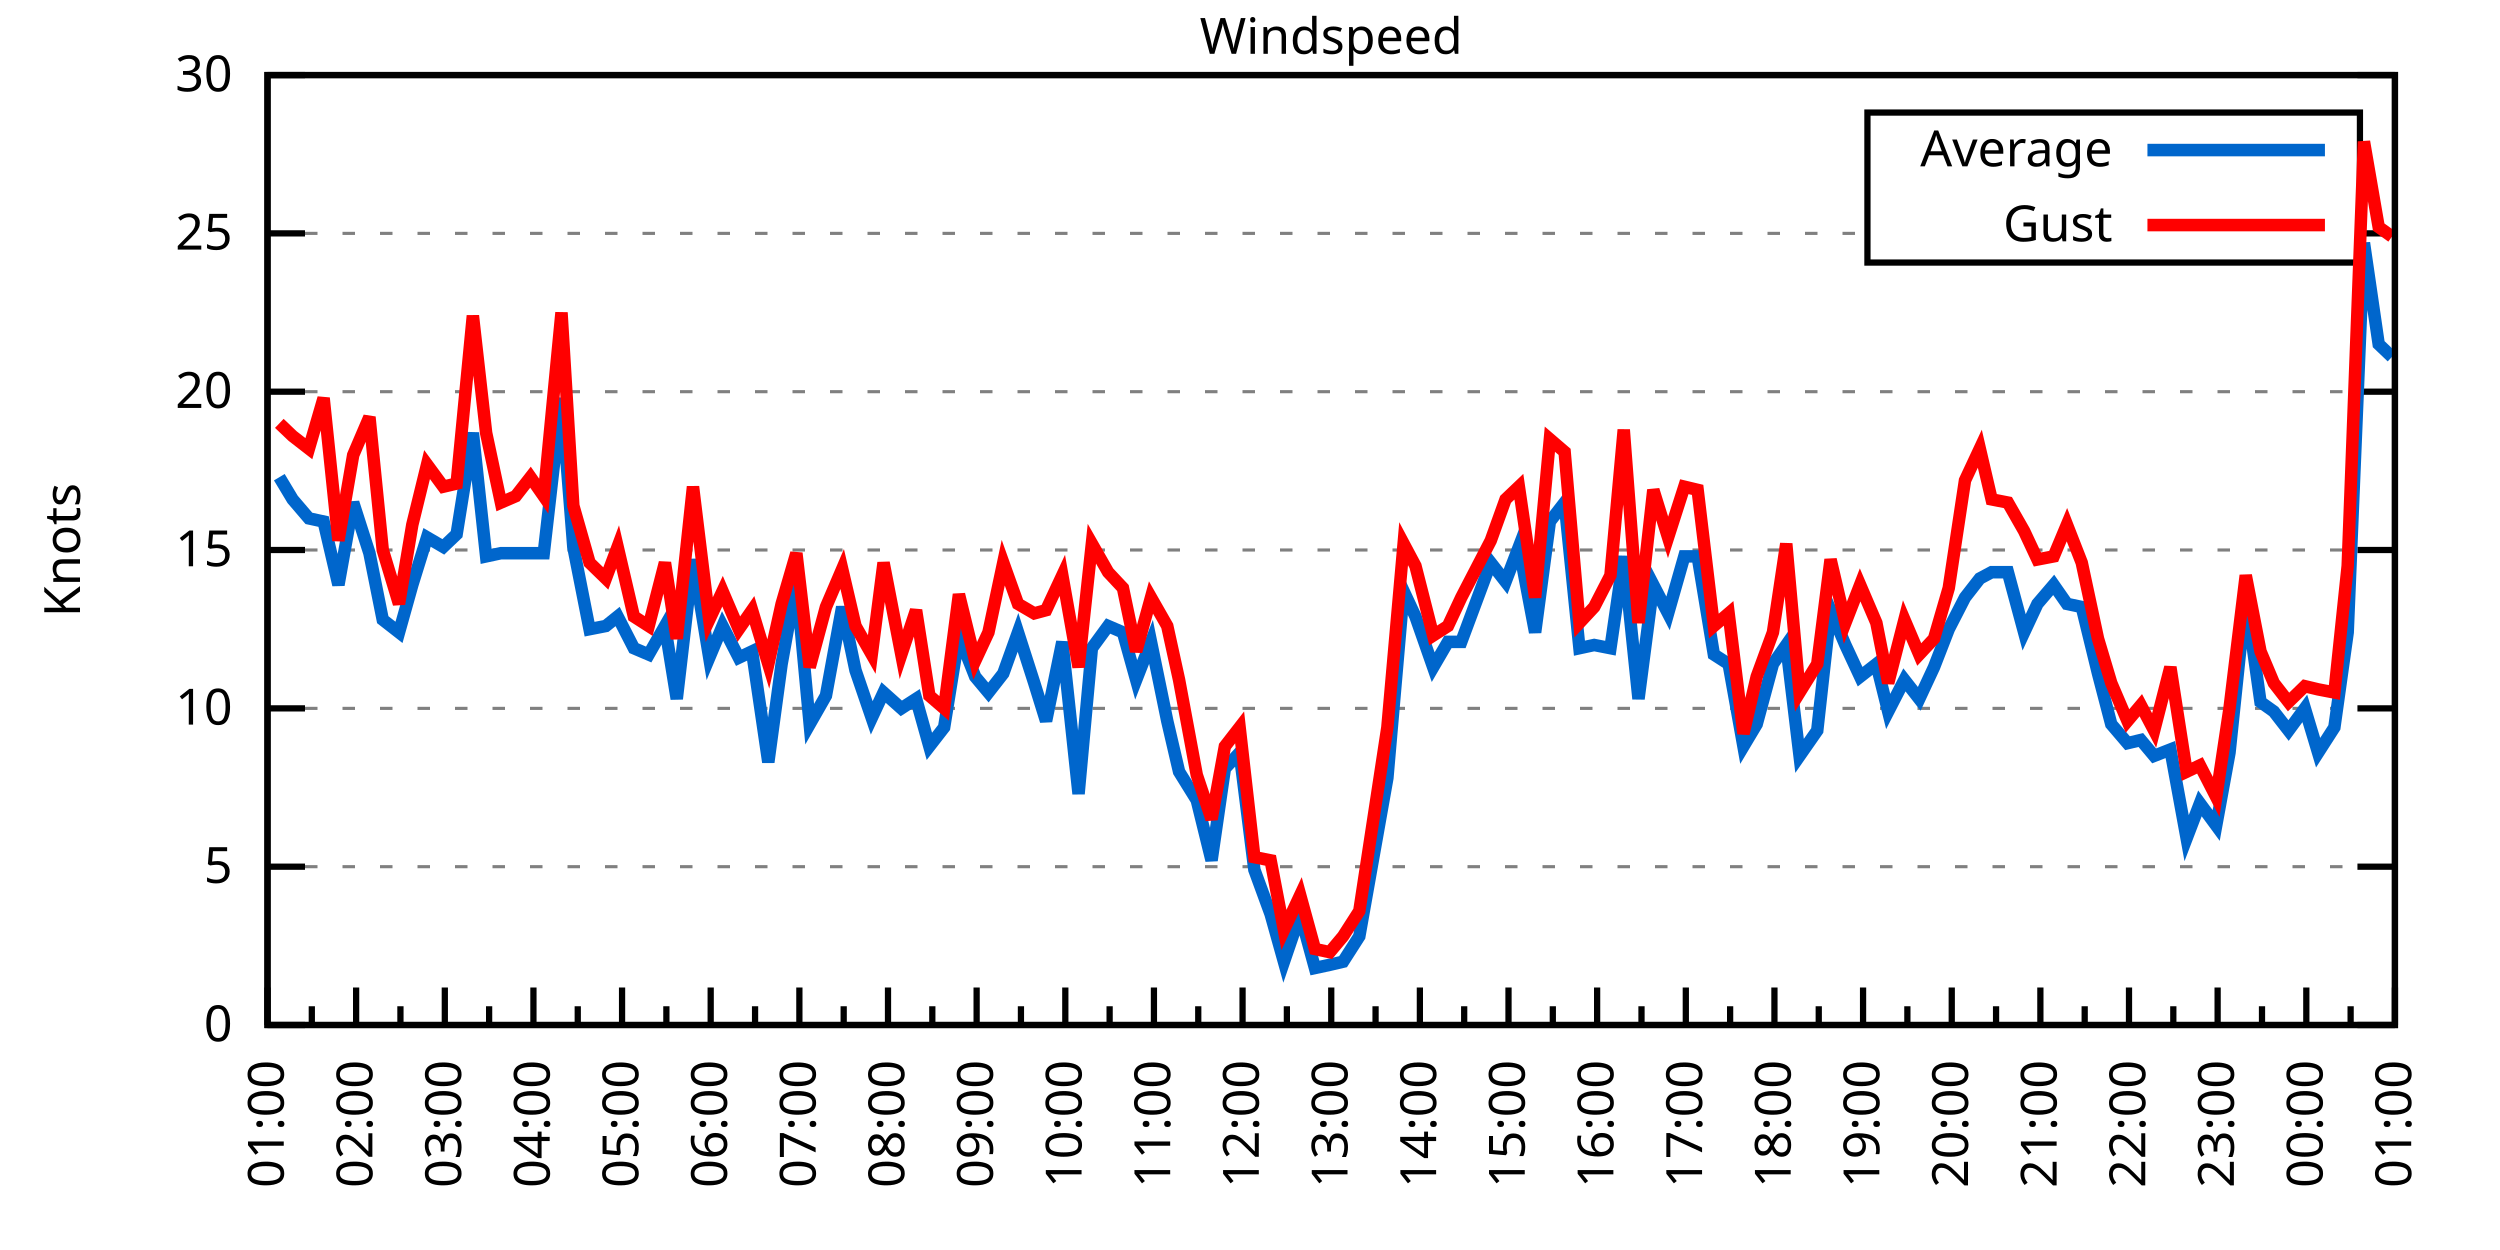
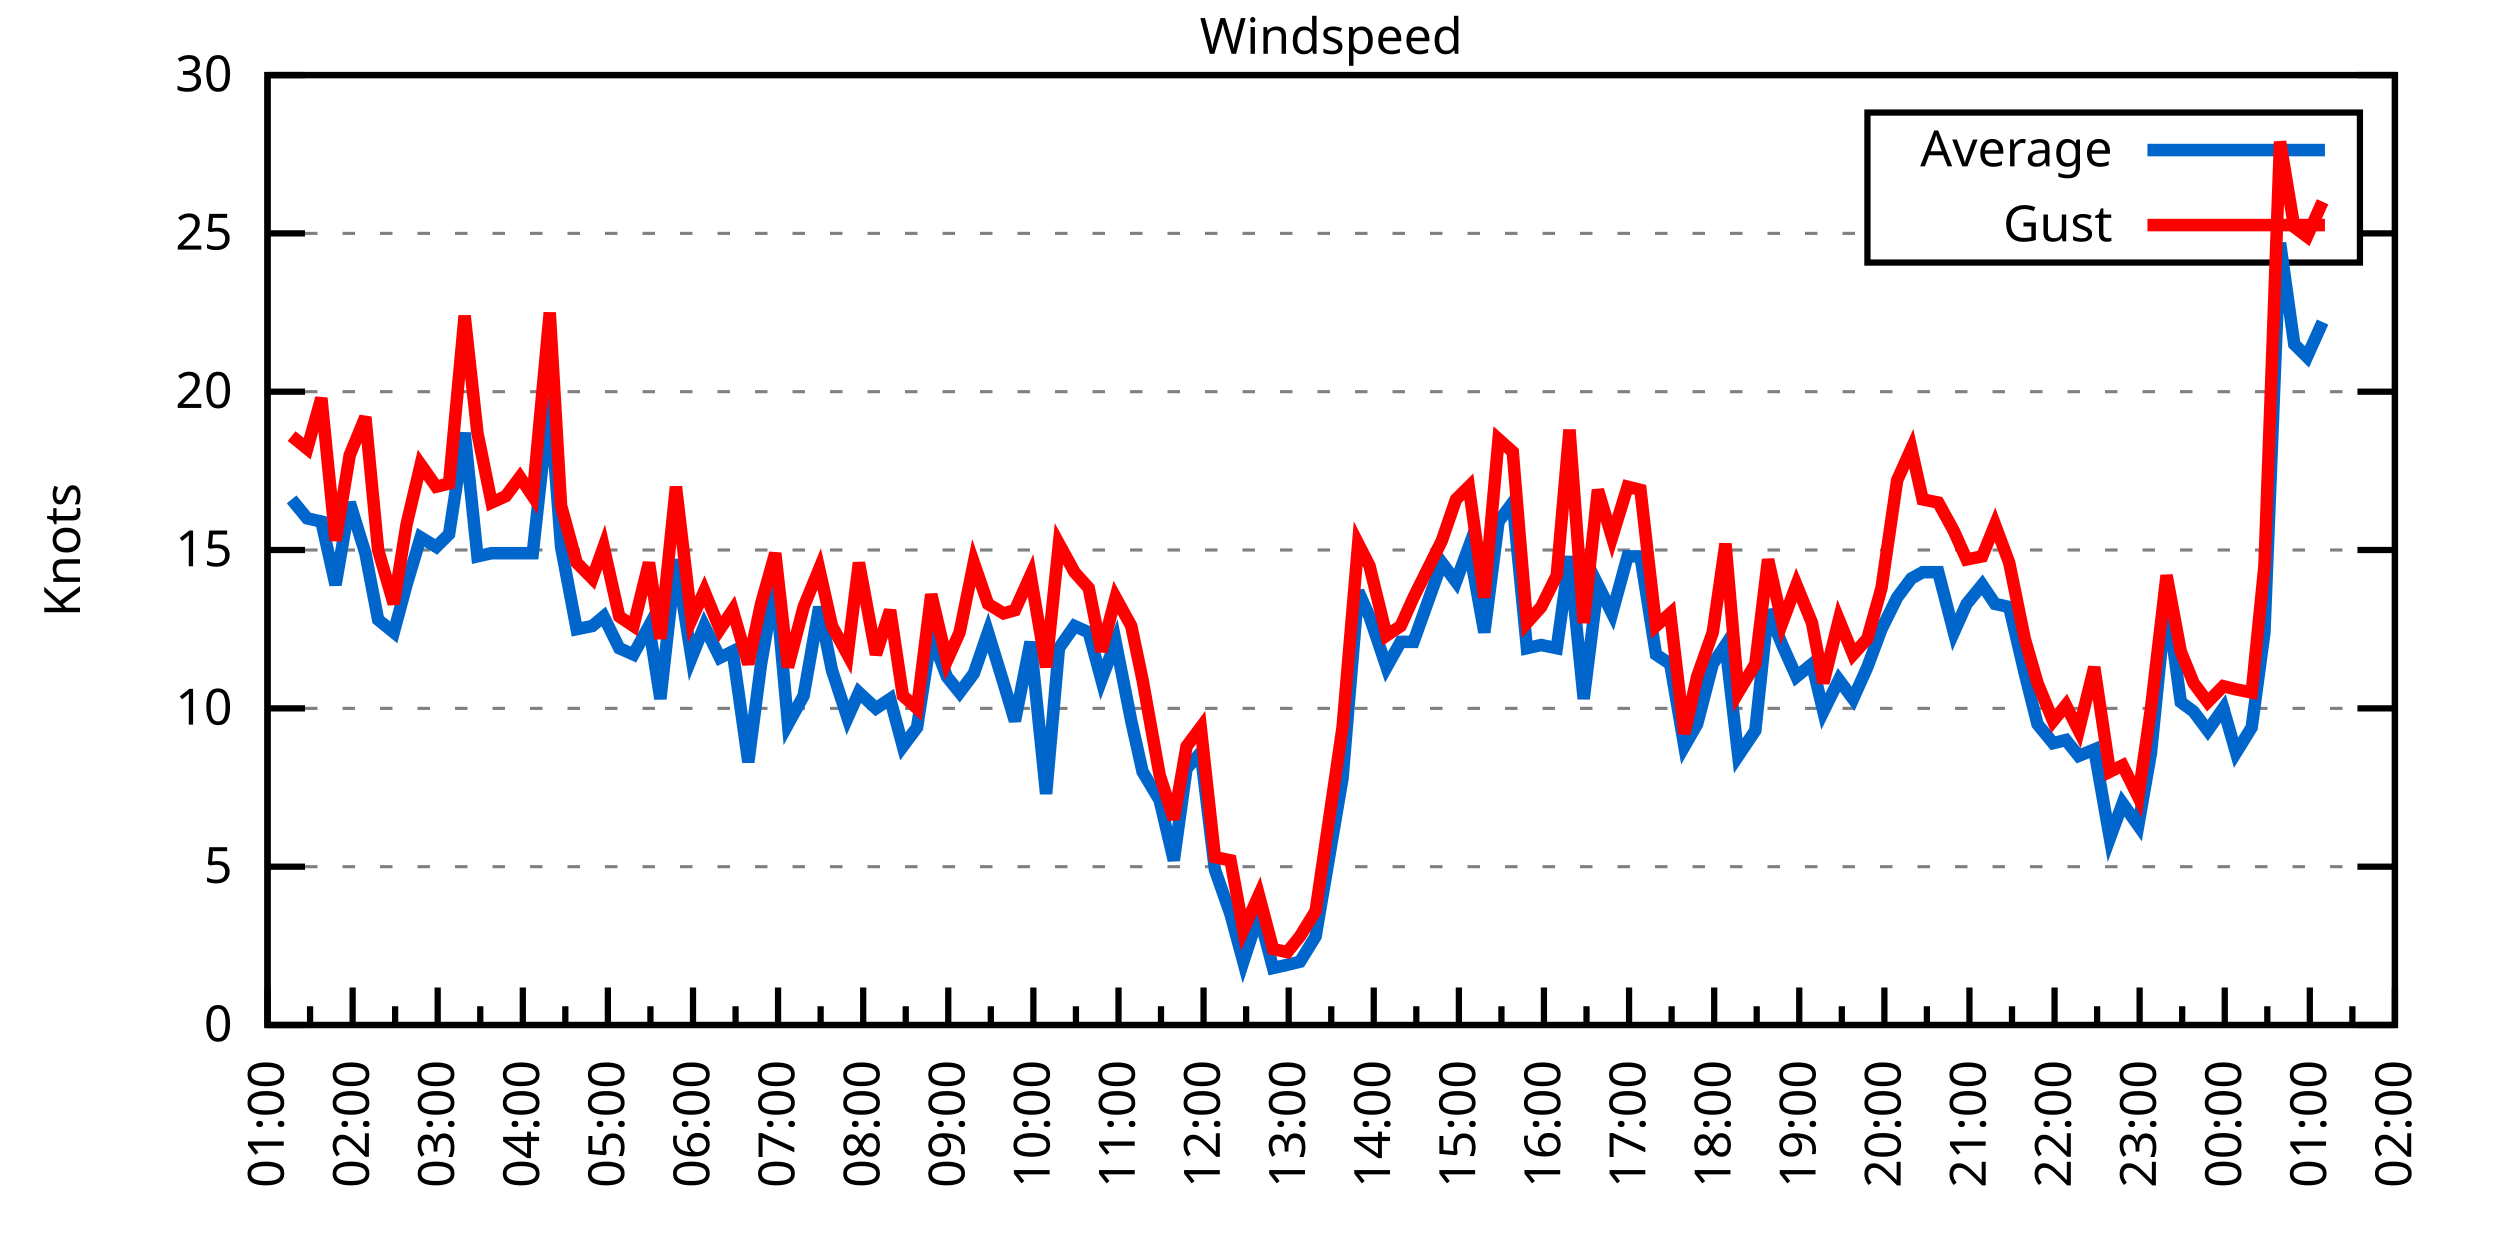
<svg xmlns="http://www.w3.org/2000/svg" xmlns:xlink="http://www.w3.org/1999/xlink" width="400" height="200" viewBox="0 0 400 200">
  <g id="gnuplot_canvas">
    <rect x="0" y="0" width="400" height="200" fill="none" />
    <defs>
      <circle id="gpDot" r="0.5" stroke-width="0.5" stroke="currentColor" />
      <path id="gpPt0" stroke-width="0.333" stroke="currentColor" d="M-1,0 h2 M0,-1 v2" />
      <path id="gpPt1" stroke-width="0.333" stroke="currentColor" d="M-1,-1 L1,1 M1,-1 L-1,1" />
      <path id="gpPt2" stroke-width="0.333" stroke="currentColor" d="M-1,0 L1,0 M0,-1 L0,1 M-1,-1 L1,1 M-1,1 L1,-1" />
      <rect id="gpPt3" stroke-width="0.333" stroke="currentColor" x="-1" y="-1" width="2" height="2" />
      <rect id="gpPt4" stroke-width="0.333" stroke="currentColor" fill="currentColor" x="-1" y="-1" width="2" height="2" />
      <circle id="gpPt5" stroke-width="0.333" stroke="currentColor" cx="0" cy="0" r="1" />
      <use xlink:href="#gpPt5" id="gpPt6" fill="currentColor" stroke="none" />
      <path id="gpPt7" stroke-width="0.333" stroke="currentColor" d="M0,-1.33 L-1.33,0.67 L1.33,0.67 z" />
      <use xlink:href="#gpPt7" id="gpPt8" fill="currentColor" stroke="none" />
      <use xlink:href="#gpPt7" id="gpPt9" stroke="currentColor" transform="rotate(180)" />
      <use xlink:href="#gpPt9" id="gpPt10" fill="currentColor" stroke="none" />
      <use xlink:href="#gpPt3" id="gpPt11" stroke="currentColor" transform="rotate(45)" />
      <use xlink:href="#gpPt11" id="gpPt12" fill="currentColor" stroke="none" />
      <path id="gpPt13" stroke-width="0.333" stroke="currentColor" d="M0,1.330 L1.265,0.411 L0.782,-1.067 L-0.782,-1.076 L-1.265,0.411 z" />
      <use xlink:href="#gpPt13" id="gpPt14" fill="currentColor" stroke="none" />
      <filter id="textbox" filterUnits="objectBoundingBox" x="0" y="0" height="1" width="1">
        <feFlood flood-color="white" flood-opacity="1" result="bgnd" />
        <feComposite in="SourceGraphic" in2="bgnd" operator="atop" />
      </filter>
      <filter id="greybox" filterUnits="objectBoundingBox" x="0" y="0" height="1" width="1">
        <feFlood flood-color="lightgrey" flood-opacity="1" result="grey" />
        <feComposite in="SourceGraphic" in2="grey" operator="atop" />
      </filter>
    </defs>
    <g fill="none" color="white" stroke="currentColor" stroke-width="1.00" stroke-linecap="butt" stroke-linejoin="miter">
</g>
    <g fill="none" color="black" stroke="currentColor" stroke-width="1.00" stroke-linecap="butt" stroke-linejoin="miter">
      <g stroke="none" shape-rendering="crispEdges">
        <polygon fill="rgb(255, 255, 255)" points="42.80,164.00 383.18,164.00 383.18,12.02 42.80,12.02 " />
      </g>
    </g>
    <g fill="none" color="black" stroke="currentColor" stroke-width="1.00" stroke-linecap="butt" stroke-linejoin="miter">
</g>
    <g fill="none" color="black" stroke="black" stroke-width="0.50" stroke-linecap="butt" stroke-linejoin="miter">
</g>
    <g fill="none" color="gray" stroke="currentColor" stroke-width="0.50" stroke-linecap="butt" stroke-linejoin="miter">
      <path stroke="gray" stroke-dasharray="2,4" class="gridline" d="M42.80,164.00 L383.19,164.00  " />
    </g>
    <g fill="none" color="gray" stroke="gray" stroke-width="1.00" stroke-linecap="butt" stroke-linejoin="miter">
</g>
    <g fill="none" color="black" stroke="currentColor" stroke-width="1.00" stroke-linecap="butt" stroke-linejoin="miter">
      <path stroke="black" d="M42.80,164.00 L48.80,164.00 M383.19,164.00 L377.19,164.00  " />
      <g transform="translate(37.20,166.60)" stroke="none" fill="black" font-family="Sans" font-size="8.00" text-anchor="end">
        <text>
          <tspan font-family="Sans"> 0</tspan>
        </text>
      </g>
    </g>
    <g fill="none" color="black" stroke="currentColor" stroke-width="1.00" stroke-linecap="butt" stroke-linejoin="miter">
</g>
    <g fill="none" color="black" stroke="black" stroke-width="0.50" stroke-linecap="butt" stroke-linejoin="miter">
</g>
    <g fill="none" color="gray" stroke="currentColor" stroke-width="0.50" stroke-linecap="butt" stroke-linejoin="miter">
      <path stroke="gray" stroke-dasharray="2,4" class="gridline" d="M42.80,138.67 L383.19,138.67  " />
    </g>
    <g fill="none" color="gray" stroke="gray" stroke-width="1.00" stroke-linecap="butt" stroke-linejoin="miter">
</g>
    <g fill="none" color="black" stroke="currentColor" stroke-width="1.00" stroke-linecap="butt" stroke-linejoin="miter">
      <path stroke="black" d="M42.80,138.67 L48.80,138.67 M383.19,138.67 L377.19,138.67  " />
      <g transform="translate(37.20,141.27)" stroke="none" fill="black" font-family="Sans" font-size="8.00" text-anchor="end">
        <text>
          <tspan font-family="Sans"> 5</tspan>
        </text>
      </g>
    </g>
    <g fill="none" color="black" stroke="currentColor" stroke-width="1.00" stroke-linecap="butt" stroke-linejoin="miter">
</g>
    <g fill="none" color="black" stroke="black" stroke-width="0.50" stroke-linecap="butt" stroke-linejoin="miter">
</g>
    <g fill="none" color="gray" stroke="currentColor" stroke-width="0.50" stroke-linecap="butt" stroke-linejoin="miter">
      <path stroke="gray" stroke-dasharray="2,4" class="gridline" d="M42.80,113.34 L383.19,113.34  " />
    </g>
    <g fill="none" color="gray" stroke="gray" stroke-width="1.00" stroke-linecap="butt" stroke-linejoin="miter">
</g>
    <g fill="none" color="black" stroke="currentColor" stroke-width="1.00" stroke-linecap="butt" stroke-linejoin="miter">
      <path stroke="black" d="M42.80,113.34 L48.80,113.34 M383.19,113.34 L377.19,113.34  " />
      <g transform="translate(37.20,115.94)" stroke="none" fill="black" font-family="Sans" font-size="8.00" text-anchor="end">
        <text>
          <tspan font-family="Sans"> 10</tspan>
        </text>
      </g>
    </g>
    <g fill="none" color="black" stroke="currentColor" stroke-width="1.00" stroke-linecap="butt" stroke-linejoin="miter">
</g>
    <g fill="none" color="black" stroke="black" stroke-width="0.50" stroke-linecap="butt" stroke-linejoin="miter">
</g>
    <g fill="none" color="gray" stroke="currentColor" stroke-width="0.50" stroke-linecap="butt" stroke-linejoin="miter">
      <path stroke="gray" stroke-dasharray="2,4" class="gridline" d="M42.80,88.00 L383.19,88.00  " />
    </g>
    <g fill="none" color="gray" stroke="gray" stroke-width="1.00" stroke-linecap="butt" stroke-linejoin="miter">
</g>
    <g fill="none" color="black" stroke="currentColor" stroke-width="1.00" stroke-linecap="butt" stroke-linejoin="miter">
      <path stroke="black" d="M42.80,88.00 L48.80,88.00 M383.19,88.00 L377.19,88.00  " />
      <g transform="translate(37.20,90.60)" stroke="none" fill="black" font-family="Sans" font-size="8.00" text-anchor="end">
        <text>
          <tspan font-family="Sans"> 15</tspan>
        </text>
      </g>
    </g>
    <g fill="none" color="black" stroke="currentColor" stroke-width="1.00" stroke-linecap="butt" stroke-linejoin="miter">
</g>
    <g fill="none" color="black" stroke="black" stroke-width="0.50" stroke-linecap="butt" stroke-linejoin="miter">
</g>
    <g fill="none" color="gray" stroke="currentColor" stroke-width="0.50" stroke-linecap="butt" stroke-linejoin="miter">
      <path stroke="gray" stroke-dasharray="2,4" class="gridline" d="M42.80,62.67 L383.19,62.67  " />
    </g>
    <g fill="none" color="gray" stroke="gray" stroke-width="1.00" stroke-linecap="butt" stroke-linejoin="miter">
</g>
    <g fill="none" color="black" stroke="currentColor" stroke-width="1.00" stroke-linecap="butt" stroke-linejoin="miter">
      <path stroke="black" d="M42.80,62.67 L48.80,62.67 M383.19,62.67 L377.19,62.67  " />
      <g transform="translate(37.20,65.27)" stroke="none" fill="black" font-family="Sans" font-size="8.00" text-anchor="end">
        <text>
          <tspan font-family="Sans"> 20</tspan>
        </text>
      </g>
    </g>
    <g fill="none" color="black" stroke="currentColor" stroke-width="1.00" stroke-linecap="butt" stroke-linejoin="miter">
</g>
    <g fill="none" color="black" stroke="black" stroke-width="0.50" stroke-linecap="butt" stroke-linejoin="miter">
</g>
    <g fill="none" color="gray" stroke="currentColor" stroke-width="0.50" stroke-linecap="butt" stroke-linejoin="miter">
      <path stroke="gray" stroke-dasharray="2,4" class="gridline" d="M42.80,37.34 L298.79,37.34 M377.59,37.34 L383.19,37.34  " />
    </g>
    <g fill="none" color="gray" stroke="gray" stroke-width="1.00" stroke-linecap="butt" stroke-linejoin="miter">
</g>
    <g fill="none" color="black" stroke="currentColor" stroke-width="1.00" stroke-linecap="butt" stroke-linejoin="miter">
      <path stroke="black" d="M42.80,37.34 L48.80,37.34 M383.19,37.34 L377.19,37.34  " />
      <g transform="translate(37.20,39.94)" stroke="none" fill="black" font-family="Sans" font-size="8.00" text-anchor="end">
        <text>
          <tspan font-family="Sans"> 25</tspan>
        </text>
      </g>
    </g>
    <g fill="none" color="black" stroke="currentColor" stroke-width="1.00" stroke-linecap="butt" stroke-linejoin="miter">
</g>
    <g fill="none" color="black" stroke="black" stroke-width="0.50" stroke-linecap="butt" stroke-linejoin="miter">
</g>
    <g fill="none" color="gray" stroke="currentColor" stroke-width="0.50" stroke-linecap="butt" stroke-linejoin="miter">
      <path stroke="gray" stroke-dasharray="2,4" class="gridline" d="M42.80,12.01 L383.19,12.01  " />
    </g>
    <g fill="none" color="gray" stroke="gray" stroke-width="1.00" stroke-linecap="butt" stroke-linejoin="miter">
</g>
    <g fill="none" color="black" stroke="currentColor" stroke-width="1.00" stroke-linecap="butt" stroke-linejoin="miter">
      <path stroke="black" d="M42.80,12.01 L48.80,12.01 M383.19,12.01 L377.19,12.01  " />
      <g transform="translate(37.20,14.61)" stroke="none" fill="black" font-family="Sans" font-size="8.00" text-anchor="end">
        <text>
          <tspan font-family="Sans"> 30</tspan>
        </text>
      </g>
    </g>
    <g fill="none" color="black" stroke="currentColor" stroke-width="1.00" stroke-linecap="butt" stroke-linejoin="miter">
      <path stroke="black" d="M42.80,164.00 L42.80,158.00  " />
      <g transform="translate(45.40,169.60) rotate(270)" stroke="none" fill="black" font-family="Sans" font-size="8.00" text-anchor="end">
        <text>
          <tspan font-family="Sans">01:00</tspan>
        </text>
      </g>
    </g>
    <g fill="none" color="black" stroke="currentColor" stroke-width="1.00" stroke-linecap="butt" stroke-linejoin="miter">
-       <path stroke="black" d="M49.89,164.00 L49.89,161.00 M56.98,164.00 L56.98,158.00  " />
-       <g transform="translate(59.58,169.60) rotate(270)" stroke="none" fill="black" font-family="Sans" font-size="8.00" text-anchor="end">
+       <path stroke="black" d="M49.61,164.00 L49.61,161.00 M56.42,164.00 L56.42,158.00  " />
+       <g transform="translate(59.02,169.60) rotate(270)" stroke="none" fill="black" font-family="Sans" font-size="8.00" text-anchor="end">
        <text>
          <tspan font-family="Sans">02:00</tspan>
        </text>
      </g>
    </g>
    <g fill="none" color="black" stroke="currentColor" stroke-width="1.00" stroke-linecap="butt" stroke-linejoin="miter">
-       <path stroke="black" d="M64.07,164.00 L64.07,161.00 M71.17,164.00 L71.17,158.00  " />
-       <g transform="translate(73.77,169.60) rotate(270)" stroke="none" fill="black" font-family="Sans" font-size="8.00" text-anchor="end">
+       <path stroke="black" d="M63.22,164.00 L63.22,161.00 M70.03,164.00 L70.03,158.00  " />
+       <g transform="translate(72.63,169.60) rotate(270)" stroke="none" fill="black" font-family="Sans" font-size="8.00" text-anchor="end">
        <text>
          <tspan font-family="Sans">03:00</tspan>
        </text>
      </g>
    </g>
    <g fill="none" color="black" stroke="currentColor" stroke-width="1.00" stroke-linecap="butt" stroke-linejoin="miter">
-       <path stroke="black" d="M78.26,164.00 L78.26,161.00 M85.35,164.00 L85.35,158.00  " />
-       <g transform="translate(87.95,169.60) rotate(270)" stroke="none" fill="black" font-family="Sans" font-size="8.00" text-anchor="end">
+       <path stroke="black" d="M76.84,164.00 L76.84,161.00 M83.65,164.00 L83.65,158.00  " />
+       <g transform="translate(86.25,169.60) rotate(270)" stroke="none" fill="black" font-family="Sans" font-size="8.00" text-anchor="end">
        <text>
          <tspan font-family="Sans">04:00</tspan>
        </text>
      </g>
    </g>
    <g fill="none" color="black" stroke="currentColor" stroke-width="1.00" stroke-linecap="butt" stroke-linejoin="miter">
-       <path stroke="black" d="M92.44,164.00 L92.44,161.00 M99.53,164.00 L99.53,158.00  " />
-       <g transform="translate(102.13,169.60) rotate(270)" stroke="none" fill="black" font-family="Sans" font-size="8.00" text-anchor="end">
+       <path stroke="black" d="M90.45,164.00 L90.45,161.00 M97.26,164.00 L97.26,158.00  " />
+       <g transform="translate(99.86,169.60) rotate(270)" stroke="none" fill="black" font-family="Sans" font-size="8.00" text-anchor="end">
        <text>
          <tspan font-family="Sans">05:00</tspan>
        </text>
      </g>
    </g>
    <g fill="none" color="black" stroke="currentColor" stroke-width="1.00" stroke-linecap="butt" stroke-linejoin="miter">
-       <path stroke="black" d="M106.62,164.00 L106.62,161.00 M113.71,164.00 L113.71,158.00  " />
-       <g transform="translate(116.31,169.60) rotate(270)" stroke="none" fill="black" font-family="Sans" font-size="8.00" text-anchor="end">
+       <path stroke="black" d="M104.07,164.00 L104.07,161.00 M110.88,164.00 L110.88,158.00  " />
+       <g transform="translate(113.48,169.60) rotate(270)" stroke="none" fill="black" font-family="Sans" font-size="8.00" text-anchor="end">
        <text>
          <tspan font-family="Sans">06:00</tspan>
        </text>
      </g>
    </g>
    <g fill="none" color="black" stroke="currentColor" stroke-width="1.00" stroke-linecap="butt" stroke-linejoin="miter">
-       <path stroke="black" d="M120.81,164.00 L120.81,161.00 M127.90,164.00 L127.90,158.00  " />
-       <g transform="translate(130.50,169.60) rotate(270)" stroke="none" fill="black" font-family="Sans" font-size="8.00" text-anchor="end">
+       <path stroke="black" d="M117.69,164.00 L117.69,161.00 M124.49,164.00 L124.49,158.00  " />
+       <g transform="translate(127.09,169.60) rotate(270)" stroke="none" fill="black" font-family="Sans" font-size="8.00" text-anchor="end">
        <text>
          <tspan font-family="Sans">07:00</tspan>
        </text>
      </g>
    </g>
    <g fill="none" color="black" stroke="currentColor" stroke-width="1.00" stroke-linecap="butt" stroke-linejoin="miter">
-       <path stroke="black" d="M134.99,164.00 L134.99,161.00 M142.08,164.00 L142.08,158.00  " />
-       <g transform="translate(144.68,169.60) rotate(270)" stroke="none" fill="black" font-family="Sans" font-size="8.00" text-anchor="end">
+       <path stroke="black" d="M131.30,164.00 L131.30,161.00 M138.11,164.00 L138.11,158.00  " />
+       <g transform="translate(140.71,169.60) rotate(270)" stroke="none" fill="black" font-family="Sans" font-size="8.00" text-anchor="end">
        <text>
          <tspan font-family="Sans">08:00</tspan>
        </text>
      </g>
    </g>
    <g fill="none" color="black" stroke="currentColor" stroke-width="1.00" stroke-linecap="butt" stroke-linejoin="miter">
-       <path stroke="black" d="M149.17,164.00 L149.17,161.00 M156.26,164.00 L156.26,158.00  " />
-       <g transform="translate(158.86,169.60) rotate(270)" stroke="none" fill="black" font-family="Sans" font-size="8.00" text-anchor="end">
+       <path stroke="black" d="M144.92,164.00 L144.92,161.00 M151.72,164.00 L151.72,158.00  " />
+       <g transform="translate(154.32,169.60) rotate(270)" stroke="none" fill="black" font-family="Sans" font-size="8.00" text-anchor="end">
        <text>
          <tspan font-family="Sans">09:00</tspan>
        </text>
      </g>
    </g>
    <g fill="none" color="black" stroke="currentColor" stroke-width="1.00" stroke-linecap="butt" stroke-linejoin="miter">
-       <path stroke="black" d="M163.35,164.00 L163.35,161.00 M170.45,164.00 L170.45,158.00  " />
-       <g transform="translate(173.05,169.60) rotate(270)" stroke="none" fill="black" font-family="Sans" font-size="8.00" text-anchor="end">
+       <path stroke="black" d="M158.53,164.00 L158.53,161.00 M165.34,164.00 L165.34,158.00  " />
+       <g transform="translate(167.94,169.60) rotate(270)" stroke="none" fill="black" font-family="Sans" font-size="8.00" text-anchor="end">
        <text>
          <tspan font-family="Sans">10:00</tspan>
        </text>
      </g>
    </g>
    <g fill="none" color="black" stroke="currentColor" stroke-width="1.00" stroke-linecap="butt" stroke-linejoin="miter">
-       <path stroke="black" d="M177.54,164.00 L177.54,161.00 M184.63,164.00 L184.63,158.00  " />
-       <g transform="translate(187.23,169.60) rotate(270)" stroke="none" fill="black" font-family="Sans" font-size="8.00" text-anchor="end">
+       <path stroke="black" d="M172.15,164.00 L172.15,161.00 M178.96,164.00 L178.96,158.00  " />
+       <g transform="translate(181.56,169.60) rotate(270)" stroke="none" fill="black" font-family="Sans" font-size="8.00" text-anchor="end">
        <text>
          <tspan font-family="Sans">11:00</tspan>
        </text>
      </g>
    </g>
    <g fill="none" color="black" stroke="currentColor" stroke-width="1.00" stroke-linecap="butt" stroke-linejoin="miter">
-       <path stroke="black" d="M191.72,164.00 L191.72,161.00 M198.81,164.00 L198.81,158.00  " />
-       <g transform="translate(201.41,169.60) rotate(270)" stroke="none" fill="black" font-family="Sans" font-size="8.00" text-anchor="end">
+       <path stroke="black" d="M185.76,164.00 L185.76,161.00 M192.57,164.00 L192.57,158.00  " />
+       <g transform="translate(195.17,169.60) rotate(270)" stroke="none" fill="black" font-family="Sans" font-size="8.00" text-anchor="end">
        <text>
          <tspan font-family="Sans">12:00</tspan>
        </text>
      </g>
    </g>
    <g fill="none" color="black" stroke="currentColor" stroke-width="1.00" stroke-linecap="butt" stroke-linejoin="miter">
-       <path stroke="black" d="M205.90,164.00 L205.90,161.00 M213.00,164.00 L213.00,158.00  " />
-       <g transform="translate(215.60,169.60) rotate(270)" stroke="none" fill="black" font-family="Sans" font-size="8.00" text-anchor="end">
+       <path stroke="black" d="M199.38,164.00 L199.38,161.00 M206.19,164.00 L206.19,158.00  " />
+       <g transform="translate(208.79,169.60) rotate(270)" stroke="none" fill="black" font-family="Sans" font-size="8.00" text-anchor="end">
        <text>
          <tspan font-family="Sans">13:00</tspan>
        </text>
      </g>
    </g>
    <g fill="none" color="black" stroke="currentColor" stroke-width="1.00" stroke-linecap="butt" stroke-linejoin="miter">
-       <path stroke="black" d="M220.09,164.00 L220.09,161.00 M227.18,164.00 L227.18,158.00  " />
-       <g transform="translate(229.78,169.60) rotate(270)" stroke="none" fill="black" font-family="Sans" font-size="8.00" text-anchor="end">
+       <path stroke="black" d="M213.00,164.00 L213.00,161.00 M219.80,164.00 L219.80,158.00  " />
+       <g transform="translate(222.40,169.60) rotate(270)" stroke="none" fill="black" font-family="Sans" font-size="8.00" text-anchor="end">
        <text>
          <tspan font-family="Sans">14:00</tspan>
        </text>
      </g>
    </g>
    <g fill="none" color="black" stroke="currentColor" stroke-width="1.00" stroke-linecap="butt" stroke-linejoin="miter">
-       <path stroke="black" d="M234.27,164.00 L234.27,161.00 M241.36,164.00 L241.36,158.00  " />
-       <g transform="translate(243.96,169.60) rotate(270)" stroke="none" fill="black" font-family="Sans" font-size="8.00" text-anchor="end">
+       <path stroke="black" d="M226.61,164.00 L226.61,161.00 M233.42,164.00 L233.42,158.00  " />
+       <g transform="translate(236.02,169.60) rotate(270)" stroke="none" fill="black" font-family="Sans" font-size="8.00" text-anchor="end">
        <text>
          <tspan font-family="Sans">15:00</tspan>
        </text>
      </g>
    </g>
    <g fill="none" color="black" stroke="currentColor" stroke-width="1.00" stroke-linecap="butt" stroke-linejoin="miter">
-       <path stroke="black" d="M248.45,164.00 L248.45,161.00 M255.54,164.00 L255.54,158.00  " />
-       <g transform="translate(258.14,169.60) rotate(270)" stroke="none" fill="black" font-family="Sans" font-size="8.00" text-anchor="end">
+       <path stroke="black" d="M240.23,164.00 L240.23,161.00 M247.03,164.00 L247.03,158.00  " />
+       <g transform="translate(249.63,169.60) rotate(270)" stroke="none" fill="black" font-family="Sans" font-size="8.00" text-anchor="end">
        <text>
          <tspan font-family="Sans">16:00</tspan>
        </text>
      </g>
    </g>
    <g fill="none" color="black" stroke="currentColor" stroke-width="1.00" stroke-linecap="butt" stroke-linejoin="miter">
-       <path stroke="black" d="M262.64,164.00 L262.64,161.00 M269.73,164.00 L269.73,158.00  " />
-       <g transform="translate(272.33,169.60) rotate(270)" stroke="none" fill="black" font-family="Sans" font-size="8.00" text-anchor="end">
+       <path stroke="black" d="M253.84,164.00 L253.84,161.00 M260.65,164.00 L260.65,158.00  " />
+       <g transform="translate(263.25,169.60) rotate(270)" stroke="none" fill="black" font-family="Sans" font-size="8.00" text-anchor="end">
        <text>
          <tspan font-family="Sans">17:00</tspan>
        </text>
      </g>
    </g>
    <g fill="none" color="black" stroke="currentColor" stroke-width="1.00" stroke-linecap="butt" stroke-linejoin="miter">
-       <path stroke="black" d="M276.82,164.00 L276.82,161.00 M283.91,164.00 L283.91,158.00  " />
-       <g transform="translate(286.51,169.60) rotate(270)" stroke="none" fill="black" font-family="Sans" font-size="8.00" text-anchor="end">
+       <path stroke="black" d="M267.46,164.00 L267.46,161.00 M274.27,164.00 L274.27,158.00  " />
+       <g transform="translate(276.87,169.60) rotate(270)" stroke="none" fill="black" font-family="Sans" font-size="8.00" text-anchor="end">
        <text>
          <tspan font-family="Sans">18:00</tspan>
        </text>
      </g>
    </g>
    <g fill="none" color="black" stroke="currentColor" stroke-width="1.00" stroke-linecap="butt" stroke-linejoin="miter">
-       <path stroke="black" d="M291.00,164.00 L291.00,161.00 M298.09,164.00 L298.09,158.00  " />
-       <g transform="translate(300.69,169.60) rotate(270)" stroke="none" fill="black" font-family="Sans" font-size="8.00" text-anchor="end">
+       <path stroke="black" d="M281.07,164.00 L281.07,161.00 M287.88,164.00 L287.88,158.00  " />
+       <g transform="translate(290.48,169.60) rotate(270)" stroke="none" fill="black" font-family="Sans" font-size="8.00" text-anchor="end">
        <text>
          <tspan font-family="Sans">19:00</tspan>
        </text>
      </g>
    </g>
    <g fill="none" color="black" stroke="currentColor" stroke-width="1.00" stroke-linecap="butt" stroke-linejoin="miter">
-       <path stroke="black" d="M305.18,164.00 L305.18,161.00 M312.28,164.00 L312.28,158.00  " />
-       <g transform="translate(314.88,169.60) rotate(270)" stroke="none" fill="black" font-family="Sans" font-size="8.00" text-anchor="end">
+       <path stroke="black" d="M294.69,164.00 L294.69,161.00 M301.50,164.00 L301.50,158.00  " />
+       <g transform="translate(304.10,169.60) rotate(270)" stroke="none" fill="black" font-family="Sans" font-size="8.00" text-anchor="end">
        <text>
          <tspan font-family="Sans">20:00</tspan>
        </text>
      </g>
    </g>
    <g fill="none" color="black" stroke="currentColor" stroke-width="1.00" stroke-linecap="butt" stroke-linejoin="miter">
-       <path stroke="black" d="M319.37,164.00 L319.37,161.00 M326.46,164.00 L326.46,158.00  " />
-       <g transform="translate(329.06,169.60) rotate(270)" stroke="none" fill="black" font-family="Sans" font-size="8.00" text-anchor="end">
+       <path stroke="black" d="M308.30,164.00 L308.30,161.00 M315.11,164.00 L315.11,158.00  " />
+       <g transform="translate(317.71,169.60) rotate(270)" stroke="none" fill="black" font-family="Sans" font-size="8.00" text-anchor="end">
        <text>
          <tspan font-family="Sans">21:00</tspan>
        </text>
      </g>
    </g>
    <g fill="none" color="black" stroke="currentColor" stroke-width="1.00" stroke-linecap="butt" stroke-linejoin="miter">
-       <path stroke="black" d="M333.55,164.00 L333.55,161.00 M340.64,164.00 L340.64,158.00  " />
-       <g transform="translate(343.24,169.60) rotate(270)" stroke="none" fill="black" font-family="Sans" font-size="8.00" text-anchor="end">
+       <path stroke="black" d="M321.92,164.00 L321.92,161.00 M328.73,164.00 L328.73,158.00  " />
+       <g transform="translate(331.33,169.60) rotate(270)" stroke="none" fill="black" font-family="Sans" font-size="8.00" text-anchor="end">
        <text>
          <tspan font-family="Sans">22:00</tspan>
        </text>
      </g>
    </g>
    <g fill="none" color="black" stroke="currentColor" stroke-width="1.00" stroke-linecap="butt" stroke-linejoin="miter">
-       <path stroke="black" d="M347.73,164.00 L347.73,161.00 M354.82,164.00 L354.82,158.00  " />
-       <g transform="translate(357.42,169.60) rotate(270)" stroke="none" fill="black" font-family="Sans" font-size="8.00" text-anchor="end">
+       <path stroke="black" d="M335.54,164.00 L335.54,161.00 M342.34,164.00 L342.34,158.00  " />
+       <g transform="translate(344.94,169.60) rotate(270)" stroke="none" fill="black" font-family="Sans" font-size="8.00" text-anchor="end">
        <text>
          <tspan font-family="Sans">23:00</tspan>
        </text>
      </g>
    </g>
    <g fill="none" color="black" stroke="currentColor" stroke-width="1.00" stroke-linecap="butt" stroke-linejoin="miter">
-       <path stroke="black" d="M361.92,164.00 L361.92,161.00 M369.01,164.00 L369.01,158.00  " />
-       <g transform="translate(371.61,169.60) rotate(270)" stroke="none" fill="black" font-family="Sans" font-size="8.00" text-anchor="end">
+       <path stroke="black" d="M349.15,164.00 L349.15,161.00 M355.96,164.00 L355.96,158.00  " />
+       <g transform="translate(358.56,169.60) rotate(270)" stroke="none" fill="black" font-family="Sans" font-size="8.00" text-anchor="end">
        <text>
          <tspan font-family="Sans">00:00</tspan>
        </text>
      </g>
    </g>
    <g fill="none" color="black" stroke="currentColor" stroke-width="1.00" stroke-linecap="butt" stroke-linejoin="miter">
-       <path stroke="black" d="M376.10,164.00 L376.10,161.00 M383.19,164.00 L383.19,158.00  " />
+       <path stroke="black" d="M362.77,164.00 L362.77,161.00 M369.57,164.00 L369.57,158.00  " />
+       <g transform="translate(372.17,169.60) rotate(270)" stroke="none" fill="black" font-family="Sans" font-size="8.00" text-anchor="end">
+         <text>
+           <tspan font-family="Sans">01:00</tspan>
+         </text>
+       </g>
+     </g>
+     <g fill="none" color="black" stroke="currentColor" stroke-width="1.00" stroke-linecap="butt" stroke-linejoin="miter">
+       <path stroke="black" d="M376.38,164.00 L376.38,161.00 M383.19,164.00 L383.19,158.00  " />
      <g transform="translate(385.79,169.60) rotate(270)" stroke="none" fill="black" font-family="Sans" font-size="8.00" text-anchor="end">
        <text>
-           <tspan font-family="Sans">01:00</tspan>
+           <tspan font-family="Sans">02:00</tspan>
        </text>
      </g>
    </g>
    <g fill="none" color="black" stroke="currentColor" stroke-width="1.00" stroke-linecap="butt" stroke-linejoin="miter">
</g>
    <g fill="none" color="black" stroke="currentColor" stroke-width="1.00" stroke-linecap="butt" stroke-linejoin="miter">
      <path stroke="black" d="M42.80,12.01 L42.80,164.00 L383.19,164.00 L383.19,12.01 L42.80,12.01 Z  " />
    </g>
    <g fill="none" color="black" stroke="currentColor" stroke-width="1.00" stroke-linecap="butt" stroke-linejoin="miter">
      <g transform="translate(12.80,88.01) rotate(270)" stroke="none" fill="black" font-family="Sans" font-size="8.00" text-anchor="middle">
        <text>
          <tspan font-family="Sans">Knots</tspan>
        </text>
      </g>
    </g>
    <g fill="none" color="black" stroke="currentColor" stroke-width="1.00" stroke-linecap="butt" stroke-linejoin="miter">
</g>
    <g fill="none" color="black" stroke="currentColor" stroke-width="1.00" stroke-linecap="butt" stroke-linejoin="miter">
      <path stroke="black" d="M298.79,42.01 L298.79,18.01 L377.59,18.01 L377.59,42.01 L298.79,42.01 Z  " />
    </g>
    <g id="Windspeed_plot_1">
      <g fill="none" color="white" stroke="black" stroke-width="2.00" stroke-linecap="butt" stroke-linejoin="miter">
</g>
      <g fill="none" color="black" stroke="currentColor" stroke-width="2.00" stroke-linecap="butt" stroke-linejoin="miter">
        <g transform="translate(337.99,26.61)" stroke="none" fill="black" font-family="Sans" font-size="8.00" text-anchor="end">
          <text>
            <tspan font-family="Sans">Average</tspan>
          </text>
        </g>
      </g>
      <g fill="none" color="black" stroke="currentColor" stroke-width="2.00" stroke-linecap="butt" stroke-linejoin="miter">
-         <path stroke="rgb(  0, 102, 204)" d="M343.59,24.01 L371.99,24.01 M44.69,76.35 L46.82,79.90 L49.42,82.94 L51.78,83.45 L54.15,93.58 L56.51,80.41   L59.11,88.51 L61.24,99.15 L63.84,101.18 L65.97,93.58 L68.33,85.98 L70.93,87.50 L73.06,85.47 L75.66,69.26   L77.78,89.02 L80.15,88.51 L82.51,88.51 L84.88,88.51 L87.00,88.51 L89.84,63.69 L91.73,87.50 L94.33,100.67   L96.93,100.16 L98.82,98.64 L101.42,103.71 L103.79,104.72 L106.39,100.16 L108.28,111.82 L110.88,89.52 L113.48,105.23   L115.61,100.16 L118.21,105.23 L120.33,104.22 L122.93,121.95 L125.06,106.24 L127.42,93.07 L129.55,115.87 L132.15,111.31   L134.75,97.12 L136.88,107.26 L139.48,114.86 L141.37,110.80 L144.21,113.34 L146.57,111.82 L148.70,119.42 L151.06,116.38   L153.43,101.68 L156.03,108.27 L158.15,110.80 L160.52,107.76 L162.88,101.18 L165.48,109.28 L167.37,115.36 L169.97,102.70   L172.57,127.02 L174.70,103.71 L177.30,100.16 L179.67,101.18 L181.79,108.78 L184.16,102.70 L186.76,115.36 L188.65,123.47   L191.48,128.03 L193.85,137.66 L195.98,122.96 L198.34,120.43 L200.70,139.17 L203.30,146.27 L205.43,153.87 L208.03,146.27   L210.39,154.88 L212.76,154.37 L214.89,153.87 L217.49,149.81 L221.98,124.48 L224.58,94.59 L226.47,98.64 L229.31,106.75   L231.67,102.70 L233.80,102.70 L238.52,90.03 L240.89,93.07 L243.02,87.50 L245.62,101.18 L247.98,83.45 L250.34,80.41   L252.71,103.71 L255.07,103.20 L257.67,103.71 L259.80,89.02 L262.16,111.82 L264.53,93.58 L266.89,98.14 L269.49,89.02   L271.62,89.02 L274.22,104.72 L276.58,106.24 L278.95,119.42 L281.07,115.87 L283.67,106.24 L285.80,103.20 L287.93,120.94   L290.76,116.88 L292.89,97.63 L295.26,103.20 L297.62,108.27 L300.22,106.24 L302.11,113.84 L304.71,108.78 L307.08,111.82   L309.44,106.75 L311.80,100.67 L314.40,95.60 L316.77,92.56 L318.66,91.55 L321.26,91.55 L323.86,101.18 L325.99,96.62   L328.59,93.58 L330.71,96.62 L333.08,97.12 L335.68,107.76 L337.80,115.87 L340.40,118.91 L342.53,118.40 L344.66,120.94   L347.26,119.92 L349.86,134.11 L351.99,128.54 L354.59,132.08 L356.72,120.43 L359.32,95.60 L361.68,112.32 L363.81,113.84   L366.17,116.88 L368.77,113.34 L370.90,120.43 L373.50,116.38 L375.63,101.18 L378.23,38.86 L380.59,55.07 L382.72,57.10    " />
+         <path stroke="rgb(  0, 102, 204)" d="M343.59,24.01 L371.99,24.01 M46.66,79.90 L49.15,82.94 L51.42,83.45 L53.69,93.58 L55.96,80.41 L58.46,88.51   L60.50,99.15 L63.00,101.18 L65.04,93.58 L67.31,85.98 L69.80,87.50 L71.85,85.47 L74.34,69.26 L76.39,89.02   L78.65,88.51 L80.92,88.51 L83.19,88.51 L85.24,88.51 L87.96,63.69 L89.77,87.50 L92.27,100.67 L94.77,100.16   L96.58,98.64 L99.08,103.71 L101.35,104.72 L103.84,100.16 L105.66,111.82 L108.15,89.52 L110.65,105.23 L112.69,100.16   L115.19,105.23 L117.23,104.22 L119.73,121.95 L121.77,106.24 L124.04,93.07 L126.08,115.87 L128.58,111.31 L131.07,97.12   L133.12,107.26 L135.61,114.86 L137.43,110.80 L140.15,113.34 L142.42,111.82 L144.46,119.42 L146.73,116.38 L149.00,101.68   L151.50,108.27 L153.54,110.80 L155.81,107.76 L158.08,101.18 L160.57,109.28 L162.39,115.36 L164.89,102.70 L167.38,127.02   L169.43,103.71 L171.92,100.16 L174.19,101.18 L176.23,108.78 L178.50,102.70 L181.00,115.36 L182.81,123.47 L185.54,128.03   L187.81,137.66 L189.85,122.96 L192.12,120.43 L194.39,139.17 L196.88,146.27 L198.93,153.87 L201.42,146.27 L203.69,154.88   L205.96,154.37 L208.00,153.87 L210.50,149.81 L214.81,124.48 L217.31,94.59 L219.12,98.64 L221.85,106.75 L224.11,102.70   L226.16,102.70 L230.70,90.03 L232.96,93.07 L235.01,87.50 L237.50,101.18 L239.77,83.45 L242.04,80.41 L244.31,103.71   L246.58,103.20 L249.08,103.71 L251.12,89.02 L253.39,111.82 L255.66,93.58 L257.93,98.14 L260.42,89.02 L262.47,89.02   L264.96,104.72 L267.23,106.24 L269.50,119.42 L271.54,115.87 L274.04,106.24 L276.08,103.20 L278.12,120.94 L280.85,116.88   L282.89,97.63 L285.16,103.20 L287.43,108.27 L289.92,106.24 L291.74,113.84 L294.23,108.78 L296.50,111.82 L298.77,106.75   L301.04,100.67 L303.54,95.60 L305.81,92.56 L307.62,91.55 L310.12,91.55 L312.62,101.18 L314.66,96.62 L317.15,93.58   L319.20,96.62 L321.47,97.12 L323.96,107.76 L326.00,115.87 L328.50,118.91 L330.54,118.40 L332.59,120.94 L335.08,119.92   L337.58,134.11 L339.62,128.54 L342.12,132.08 L344.16,120.43 L346.65,95.60 L348.92,112.32 L350.97,113.84 L353.24,116.88   L355.73,113.34 L357.77,120.43 L360.27,116.38 L362.31,101.18 L364.81,38.86 L367.08,55.07 L369.12,57.10 L371.62,51.53    " />
      </g>
    </g>
    <g id="Windspeed_plot_2">
      <g fill="none" color="black" stroke="currentColor" stroke-width="2.00" stroke-linecap="butt" stroke-linejoin="miter">
        <g transform="translate(337.99,38.61)" stroke="none" fill="black" font-family="Sans" font-size="8.00" text-anchor="end">
          <text>
            <tspan font-family="Sans">Gust</tspan>
          </text>
        </g>
      </g>
      <g fill="none" color="black" stroke="currentColor" stroke-width="2.00" stroke-linecap="butt" stroke-linejoin="miter">
-         <path stroke="rgb(255,   0,   0)" d="M343.59,36.01 L371.99,36.01 M44.69,67.74 L46.82,69.77 L49.42,71.79 L51.78,63.69 L54.15,86.49 L56.51,72.81   L59.11,66.73 L61.24,88.00 L63.84,96.62 L65.97,83.95 L68.33,74.33 L70.93,77.87 L73.06,77.37 L75.66,50.51   L77.78,69.26 L80.15,80.41 L82.51,79.39 L84.88,76.35 L87.00,79.39 L89.84,50.01 L91.73,80.91 L94.33,90.03   L96.93,92.56 L98.82,87.50 L101.42,98.64 L103.79,100.16 L106.39,90.03 L108.28,102.19 L110.88,77.87 L113.48,99.15   L115.61,94.59 L118.21,100.67 L120.33,97.63 L122.93,106.24 L125.06,96.62 L127.42,88.51 L129.55,106.75 L132.15,97.12   L134.75,91.04 L136.88,100.16 L139.48,104.72 L141.37,90.03 L144.21,104.72 L146.57,97.63 L148.70,111.31 L151.06,113.34   L153.43,95.10 L156.03,105.74 L158.15,101.18 L160.52,90.03 L162.88,96.62 L165.48,98.14 L167.37,97.63 L169.97,92.06   L172.57,106.75 L174.70,86.99 L177.30,91.55 L179.67,94.08 L181.79,104.22 L184.16,95.60 L186.76,100.16 L188.65,108.78   L191.48,123.98 L193.85,131.07 L195.98,119.42 L198.34,116.38 L200.70,137.15 L203.30,137.66 L205.43,148.80 L208.03,143.23   L210.39,151.84 L212.76,152.35 L214.89,149.81 L217.49,145.76 L221.98,116.38 L224.58,86.99 L226.47,90.54 L229.31,101.68   L231.67,100.16 L233.80,95.60 L238.52,86.49 L240.89,79.90 L243.02,77.87 L245.62,95.60 L247.98,70.27 L250.34,72.30   L252.71,99.66 L255.07,97.12 L257.67,92.06 L259.80,68.75 L262.16,99.66 L264.53,78.38 L266.89,85.98 L269.49,77.87   L271.62,78.38 L274.22,100.16 L276.58,98.14 L278.95,117.39 L281.07,108.27 L283.67,101.18 L285.80,86.99 L287.93,110.80   L290.76,106.24 L292.89,89.52 L295.26,99.66 L297.62,93.58 L300.22,99.66 L302.11,109.28 L304.71,99.15 L307.08,104.72   L309.44,102.19 L311.80,94.08 L314.40,76.86 L316.77,71.79 L318.66,79.90 L321.26,80.41 L323.86,84.97 L325.99,89.52   L328.59,89.02 L330.71,83.95 L333.08,90.03 L335.68,102.19 L337.80,109.28 L340.40,115.36 L342.53,112.83 L344.66,116.88   L347.26,106.75 L349.86,123.47 L351.99,122.46 L354.59,127.52 L356.72,113.34 L359.32,92.06 L361.68,104.22 L363.81,109.28   L366.17,112.32 L368.77,109.79 L370.90,110.30 L373.50,110.80 L375.63,90.54 L378.23,22.65 L380.59,36.33 L382.72,37.85    " />
+         <path stroke="rgb(255,   0,   0)" d="M343.59,36.01 L371.99,36.01 M46.66,69.77 L49.15,71.79 L51.42,63.69 L53.69,86.49 L55.96,72.81 L58.46,66.73   L60.50,88.00 L63.00,96.62 L65.04,83.95 L67.31,74.33 L69.80,77.87 L71.85,77.37 L74.34,50.51 L76.39,69.26   L78.65,80.41 L80.92,79.39 L83.19,76.35 L85.24,79.39 L87.96,50.01 L89.77,80.91 L92.27,90.03 L94.77,92.56   L96.58,87.50 L99.08,98.64 L101.35,100.16 L103.84,90.03 L105.66,102.19 L108.15,77.87 L110.65,99.15 L112.69,94.59   L115.19,100.67 L117.23,97.63 L119.73,106.24 L121.77,96.62 L124.04,88.51 L126.08,106.75 L128.58,97.12 L131.07,91.04   L133.12,100.16 L135.61,104.72 L137.43,90.03 L140.15,104.72 L142.42,97.63 L144.46,111.31 L146.73,113.34 L149.00,95.10   L151.50,105.74 L153.54,101.18 L155.81,90.03 L158.08,96.62 L160.57,98.14 L162.39,97.63 L164.89,92.06 L167.38,106.75   L169.43,86.99 L171.92,91.55 L174.19,94.08 L176.23,104.22 L178.50,95.60 L181.00,100.16 L182.81,108.78 L185.54,123.98   L187.81,131.07 L189.85,119.42 L192.12,116.38 L194.39,137.15 L196.88,137.66 L198.93,148.80 L201.42,143.23 L203.69,151.84   L205.96,152.35 L208.00,149.81 L210.50,145.76 L214.81,116.38 L217.31,86.99 L219.12,90.54 L221.85,101.68 L224.11,100.16   L226.16,95.60 L230.70,86.49 L232.96,79.90 L235.01,77.87 L237.50,95.60 L239.77,70.27 L242.04,72.30 L244.31,99.66   L246.58,97.12 L249.08,92.06 L251.12,68.75 L253.39,99.66 L255.66,78.38 L257.93,85.98 L260.42,77.87 L262.47,78.38   L264.96,100.16 L267.23,98.14 L269.50,117.39 L271.54,108.27 L274.04,101.18 L276.08,86.99 L278.12,110.80 L280.85,106.24   L282.89,89.52 L285.16,99.66 L287.43,93.58 L289.92,99.66 L291.74,109.28 L294.23,99.15 L296.50,104.72 L298.77,102.19   L301.04,94.08 L303.54,76.86 L305.81,71.79 L307.62,79.90 L310.12,80.41 L312.62,84.97 L314.66,89.52 L317.15,89.02   L319.20,83.95 L321.47,90.03 L323.96,102.19 L326.00,109.28 L328.50,115.36 L330.54,112.83 L332.59,116.88 L335.08,106.75   L337.58,123.47 L339.62,122.46 L342.12,127.52 L344.16,113.34 L346.65,92.06 L348.92,104.22 L350.97,109.28 L353.24,112.32   L355.73,109.79 L357.77,110.30 L360.27,110.80 L362.31,90.54 L364.81,22.65 L367.08,36.33 L369.12,37.85 L371.62,32.28    " />
      </g>
    </g>
    <g fill="none" color="black" stroke="currentColor" stroke-width="2.00" stroke-linecap="butt" stroke-linejoin="miter">
</g>
    <g fill="none" color="black" stroke="black" stroke-width="1.00" stroke-linecap="butt" stroke-linejoin="miter">
</g>
    <g fill="none" color="black" stroke="currentColor" stroke-width="1.00" stroke-linecap="butt" stroke-linejoin="miter">
      <path stroke="black" d="M42.80,12.01 L42.80,164.00 L383.19,164.00 L383.19,12.01 L42.80,12.01 Z  " />
    </g>
    <g fill="none" color="black" stroke="currentColor" stroke-width="1.00" stroke-linecap="butt" stroke-linejoin="miter">
      <g transform="translate(212.99,8.61)" stroke="none" fill="black" font-family="Sans" font-size="8.00" text-anchor="middle">
        <text>
          <tspan font-family="Sans">Windspeed</tspan>
        </text>
      </g>
    </g>
    <g fill="none" color="black" stroke="currentColor" stroke-width="1.00" stroke-linecap="butt" stroke-linejoin="miter">
</g>
  </g>
</svg>
